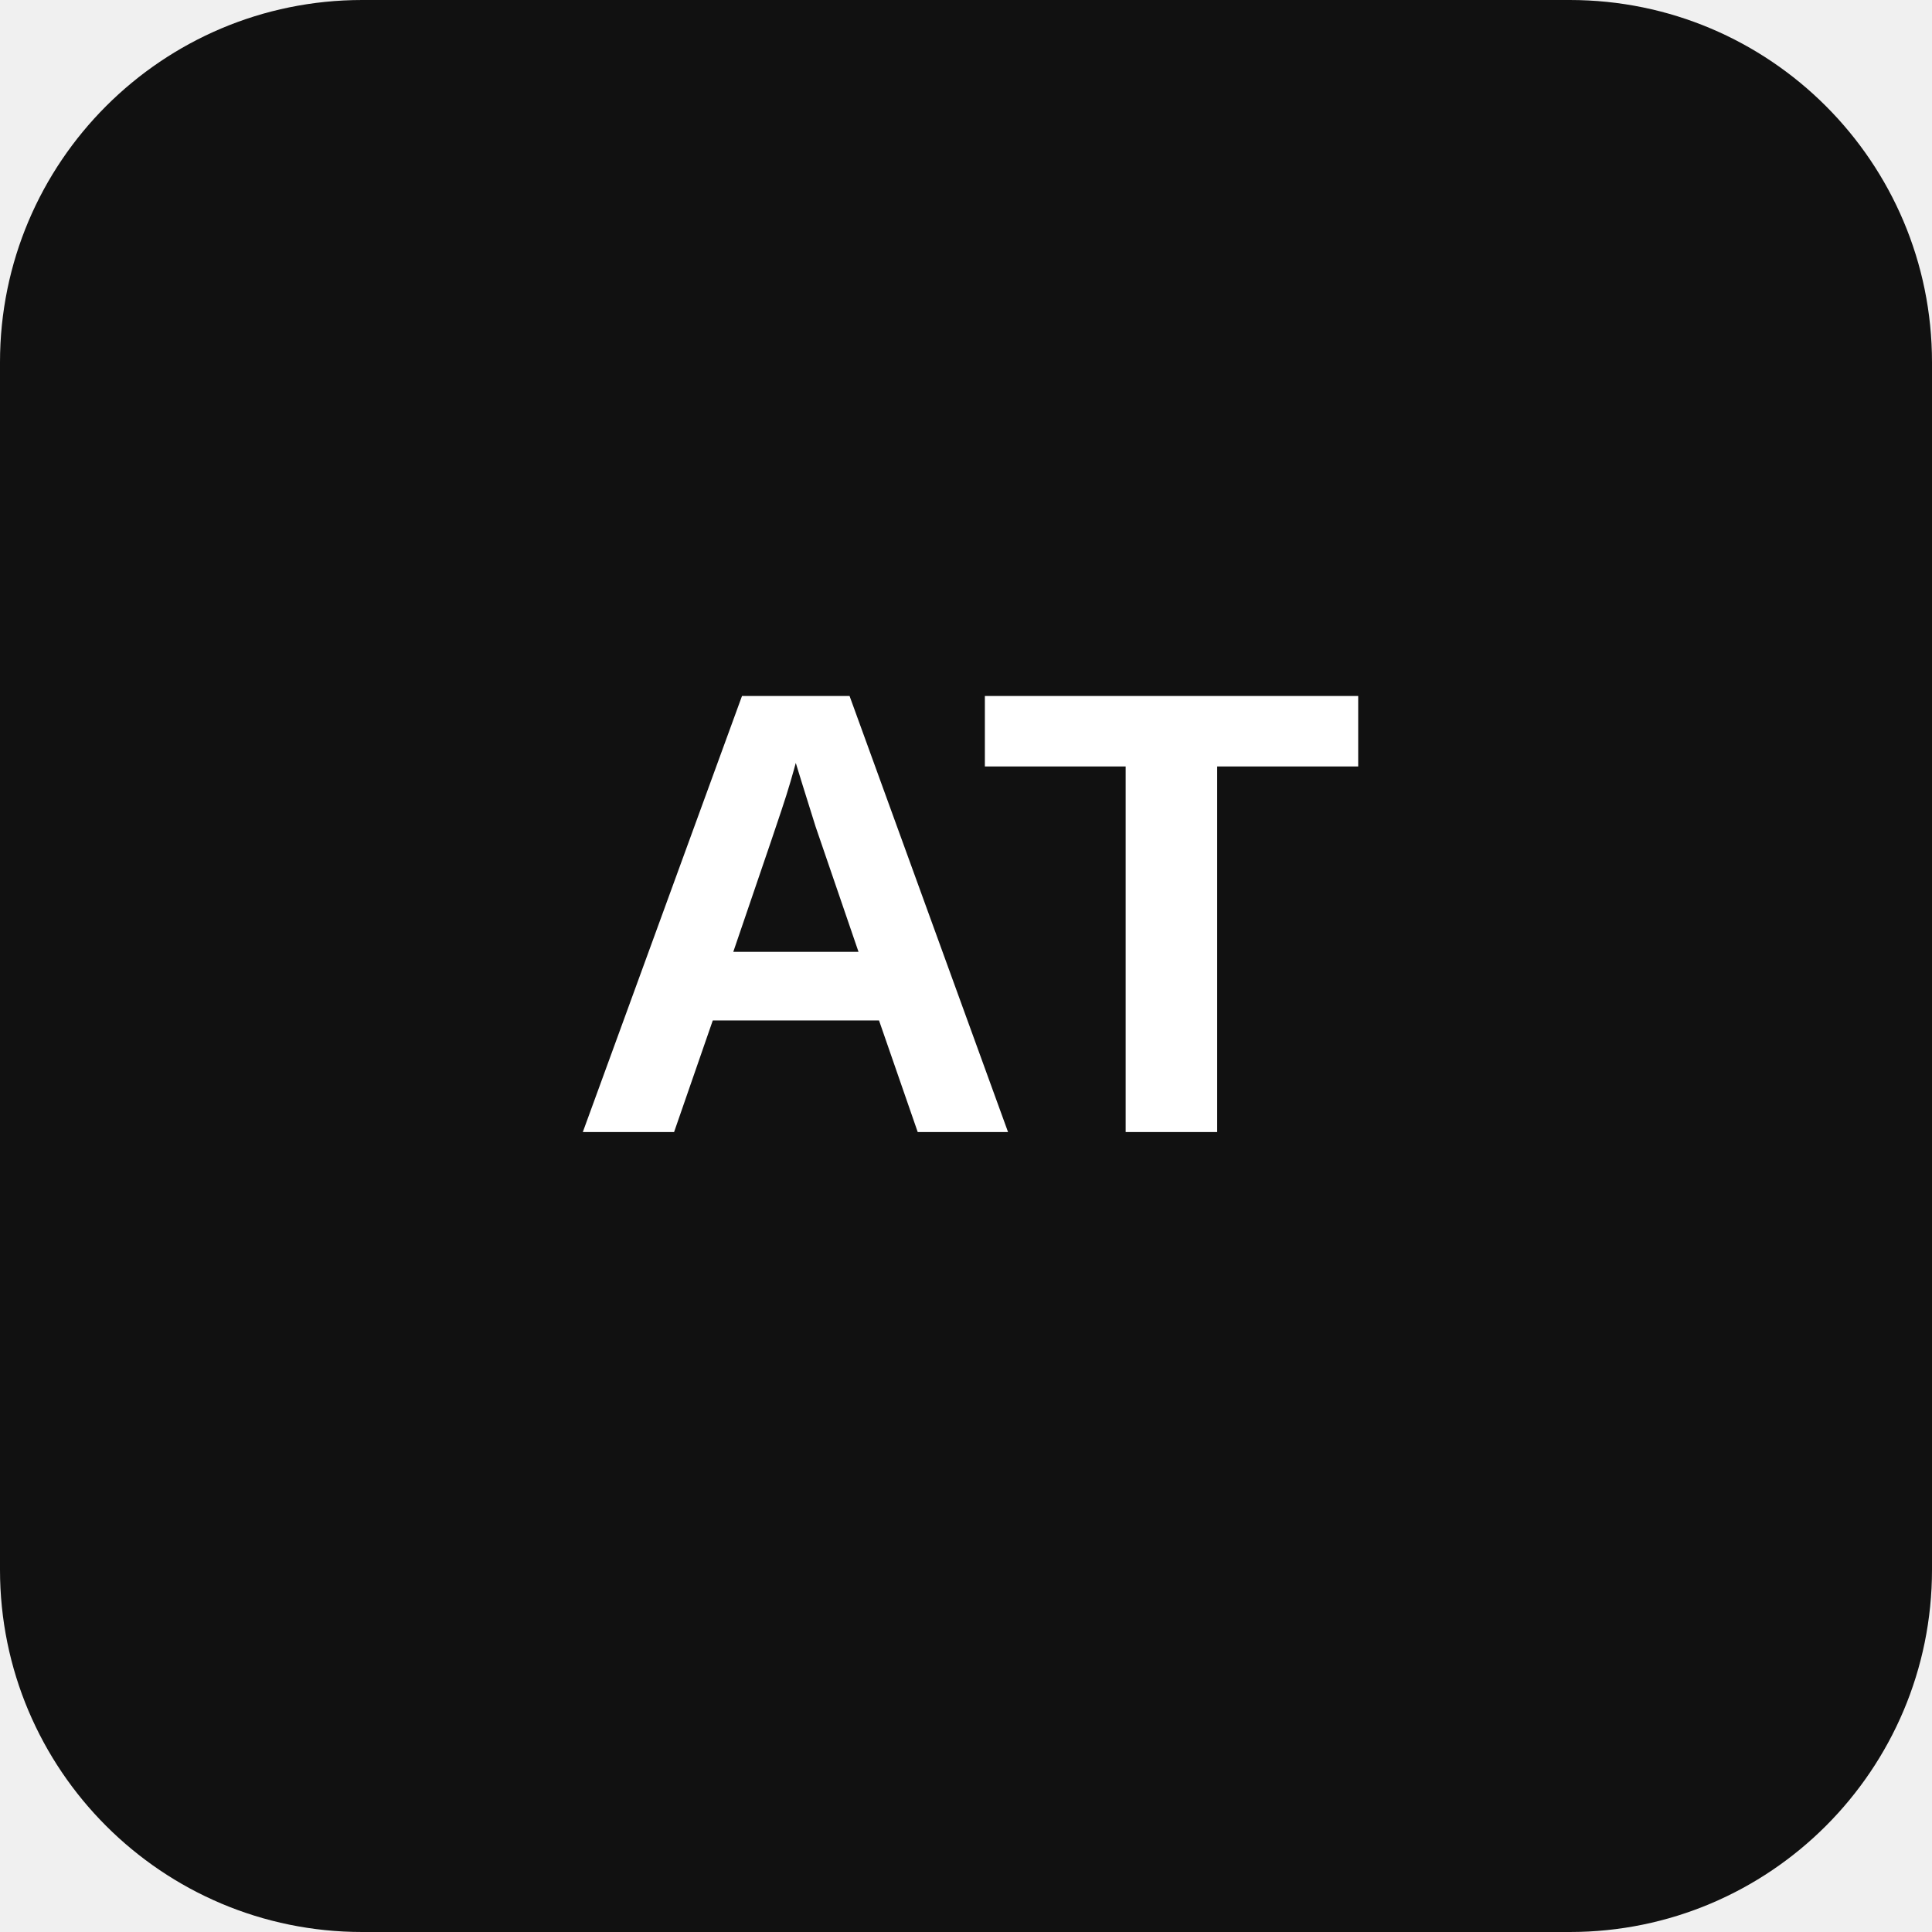
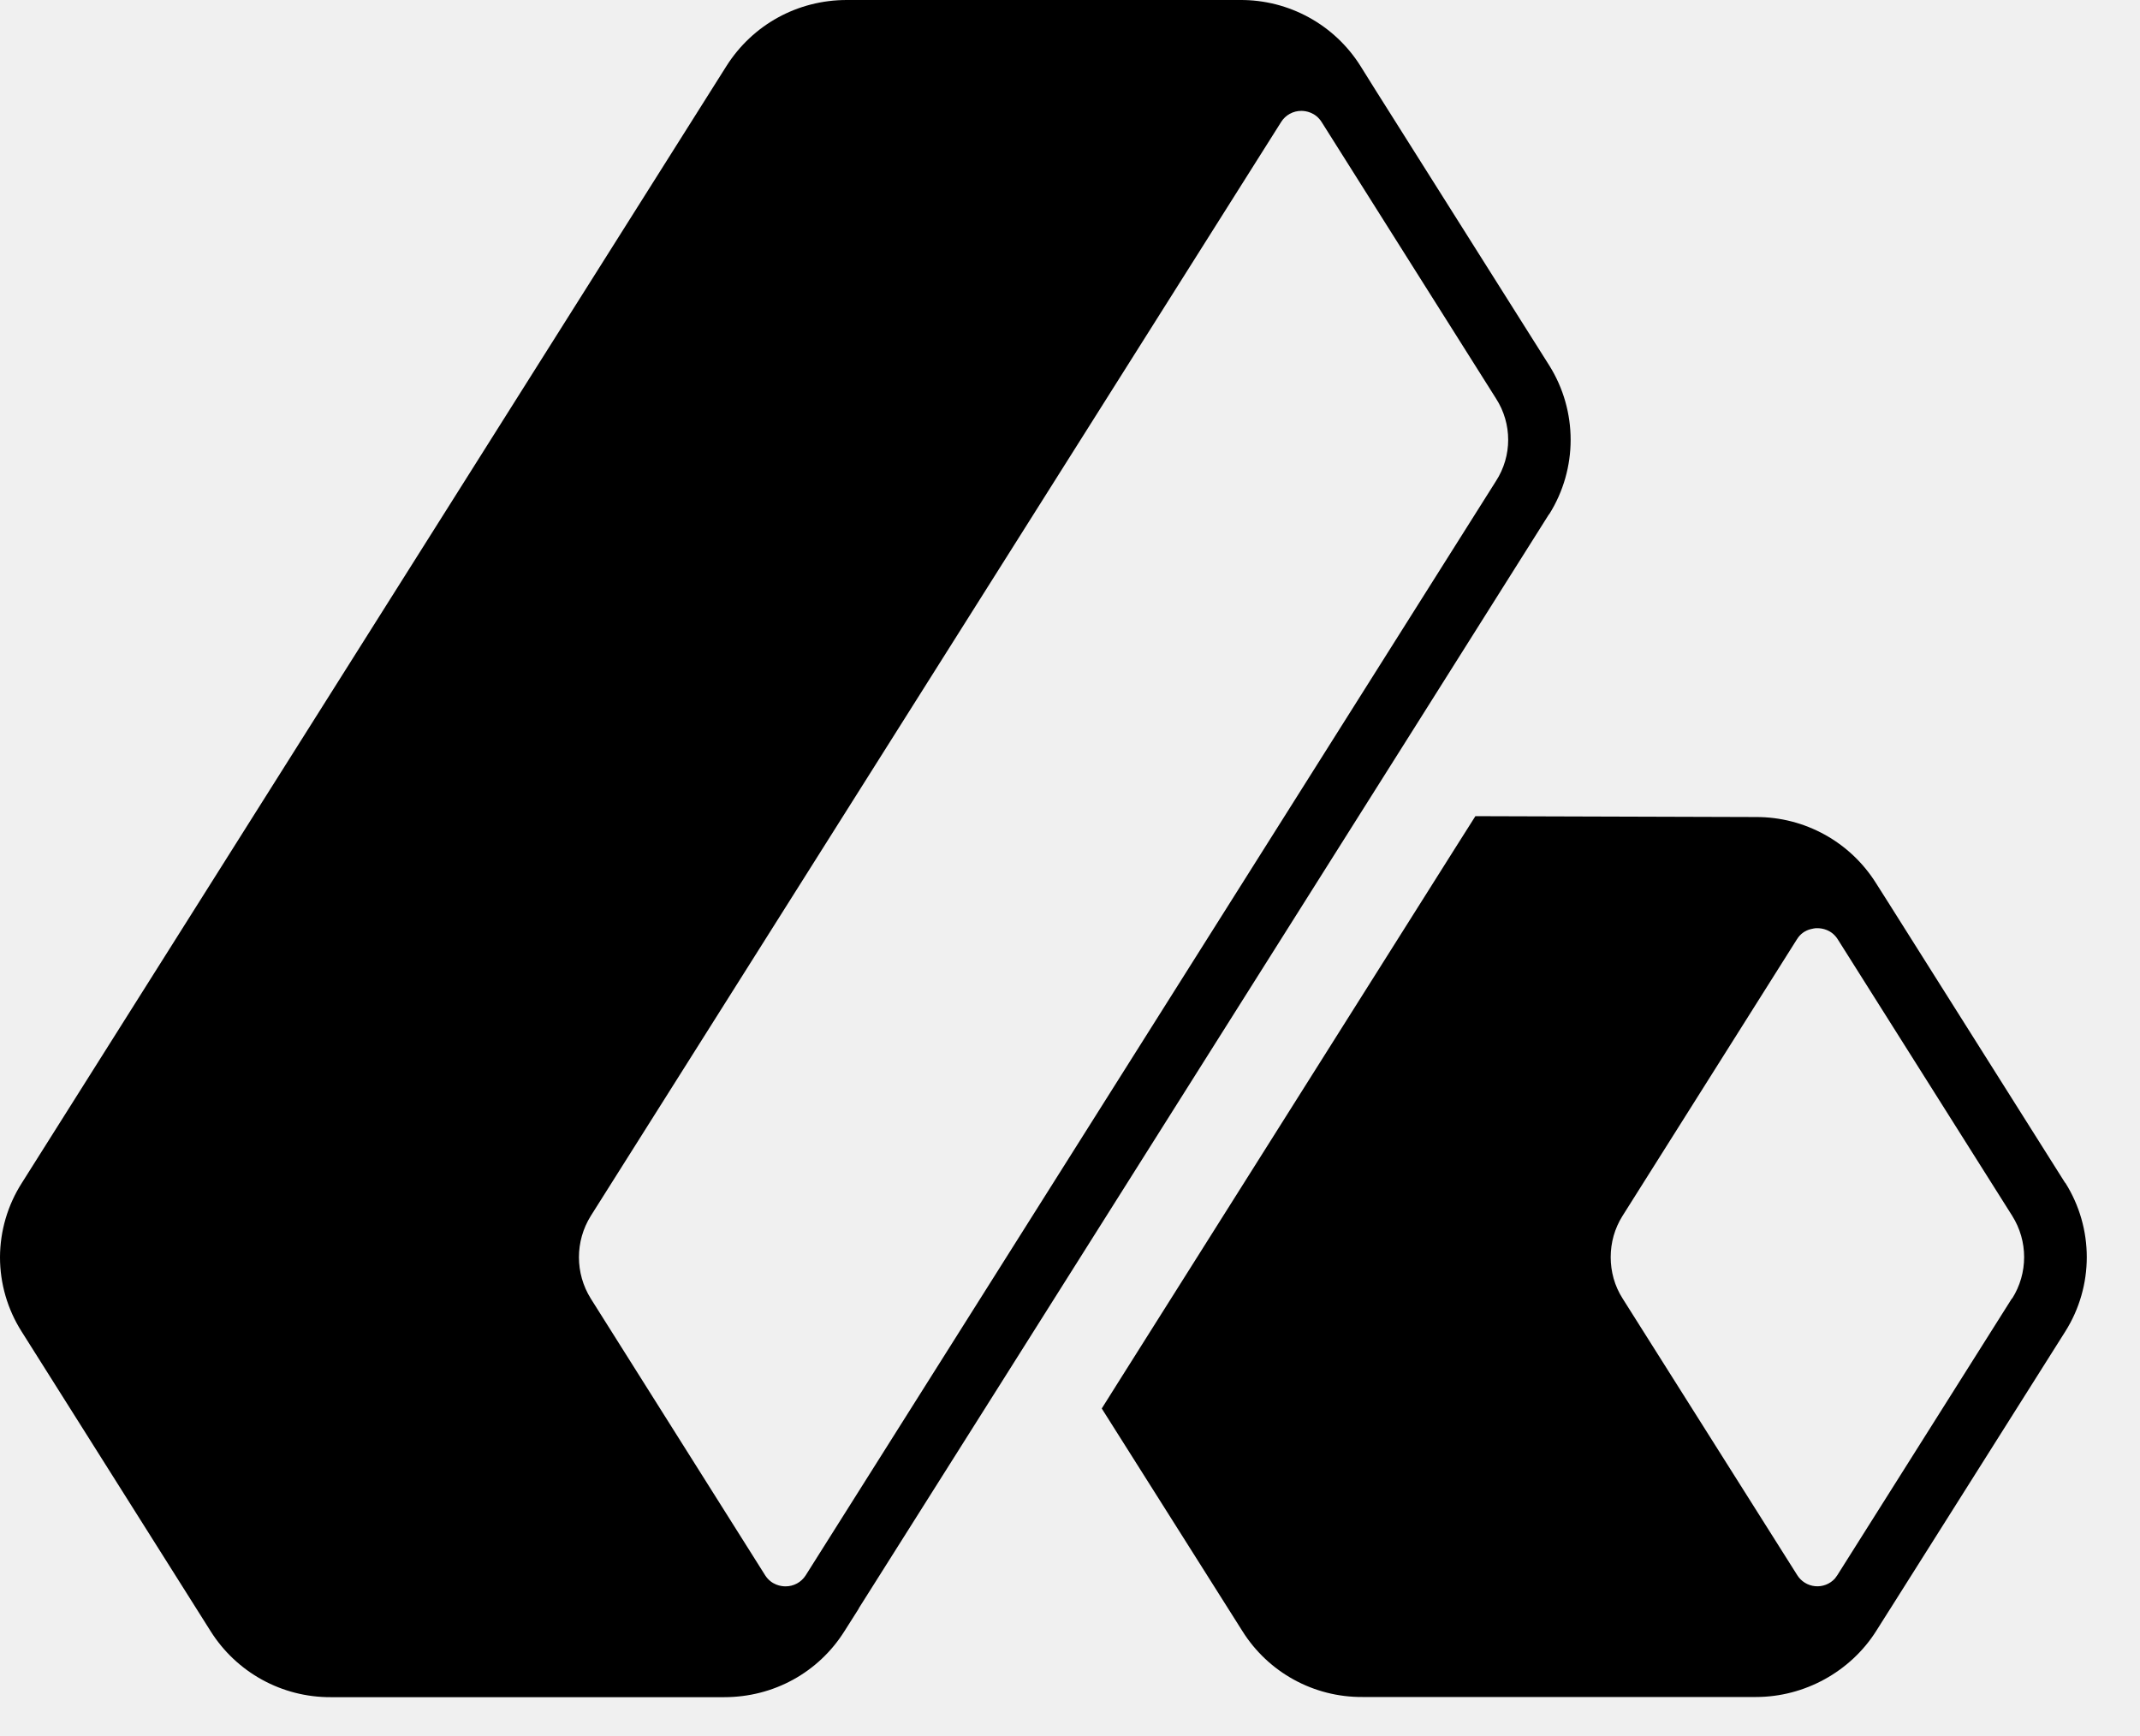
- <svg xmlns="http://www.w3.org/2000/svg" viewBox="0 0 128 128" role="img" aria-labelledby="title">
-   <rect width="128" height="128" rx="24" fill="#111111" />
-   <text x="64" y="75" fill="#fff" font-family="Arial, Helvetica, sans-serif" font-size="42" font-weight="700" text-anchor="middle">AT</text>
+ <svg xmlns="http://www.w3.org/2000/svg" width="37" height="30" fill="none" viewBox="0 0 37 30">
+   <path fill="#000" d="m35.705 20.45-3.014-4.778s-.011-.02-.018-.029l-.238-.375a2.44 2.44 0 0 0-2.072-1.142l-4.854-.015-.34.537-5.8 9.195-.32.509 2.43 3.846a2.43 2.43 0 0 0 2.079 1.142h6.803c.839 0 1.633-.438 2.077-1.14l.24-.38s.009-.01.01-.015l3.02-4.784a2.41 2.41 0 0 0 0-2.572zm-.92 2-3.018 4.784q-.021.032-.042.058a.41.41 0 0 1-.652-.06l-3.02-4.784a1.3 1.3 0 0 1-.154-.344 1.37 1.37 0 0 1 0-.737c.034-.118.085-.236.152-.342l3.014-4.78.007-.01a.38.38 0 0 1 .24-.172c.031-.009.058-.011.08-.015h.034c.07 0 .243.022.35.195l3.014 4.777a1.34 1.34 0 0 1 0 1.43zM26.786 8.89a2.42 2.42 0 0 0 0-2.572l-3.014-4.777-.251-.402A2.44 2.44 0 0 0 21.442 0H14.64c-.85 0-1.626.426-2.08 1.142L.378 20.452A2.4 2.4 0 0 0 0 21.738c0 .453.13.9.374 1.284l3.268 5.181a2.44 2.44 0 0 0 2.076 1.14h6.804c.854 0 1.63-.427 2.079-1.142l.248-.391v-.005s.005-.006.005-.008l2.429-3.847 7.198-11.409 2.3-3.649zm-.71-1.286c0 .247-.07.496-.212.715L13.93 27.237a.41.41 0 0 1-.35.19c-.07 0-.24-.02-.35-.19l-3.016-4.786a1.35 1.35 0 0 1 0-1.428L22.15 2.11a.41.41 0 0 1 .35-.193c.069 0 .242.02.352.195l3.013 4.777c.142.22.211.469.211.715" />
</svg>
